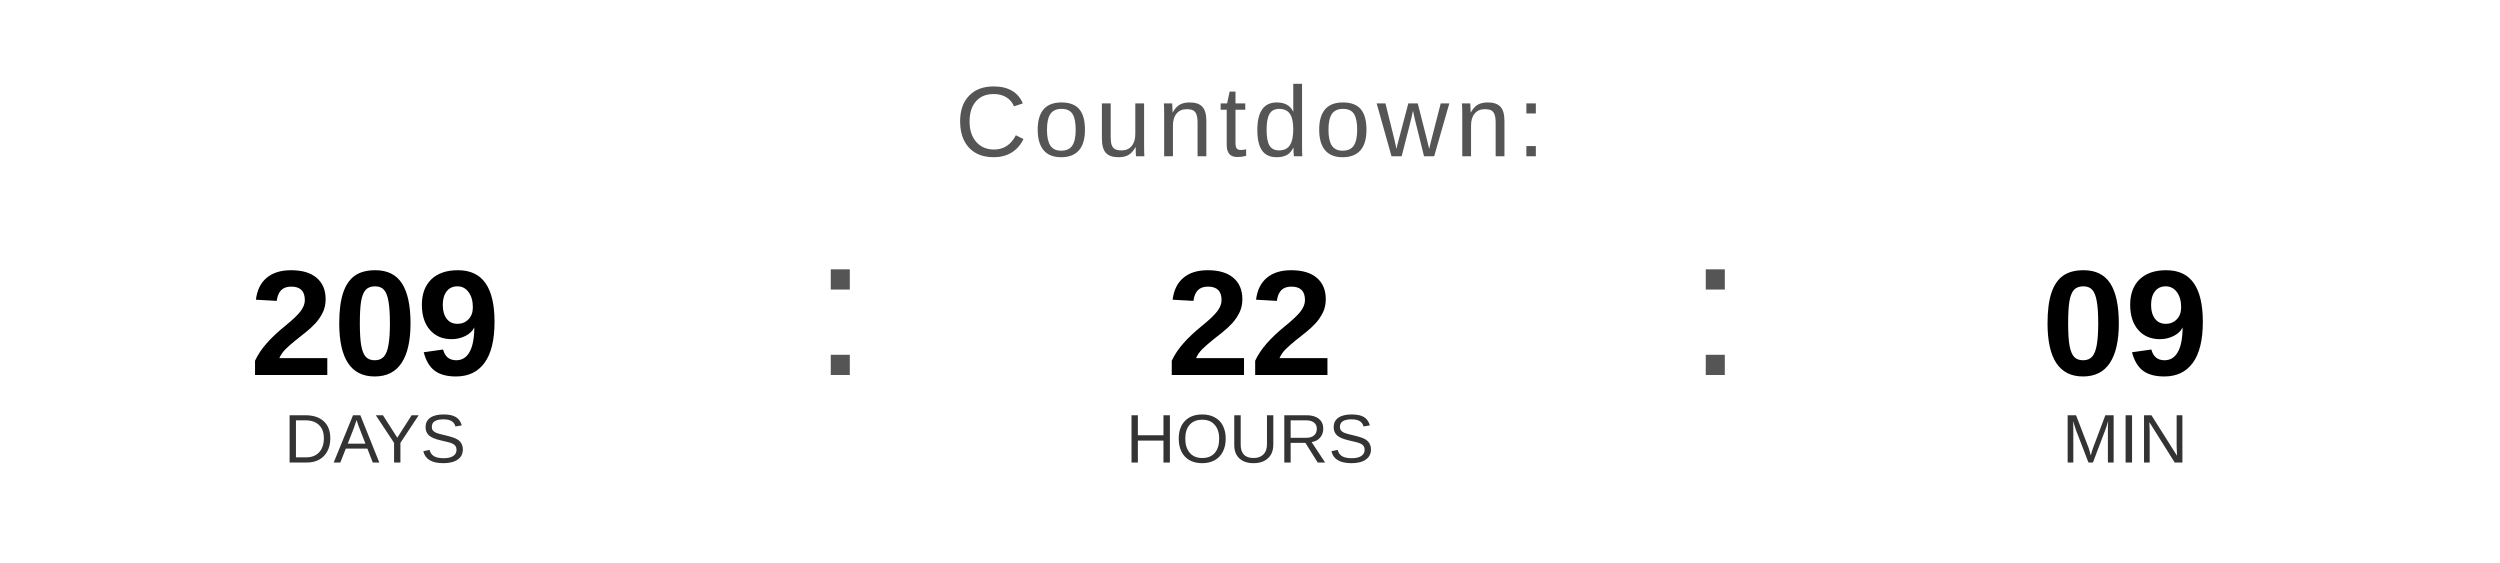
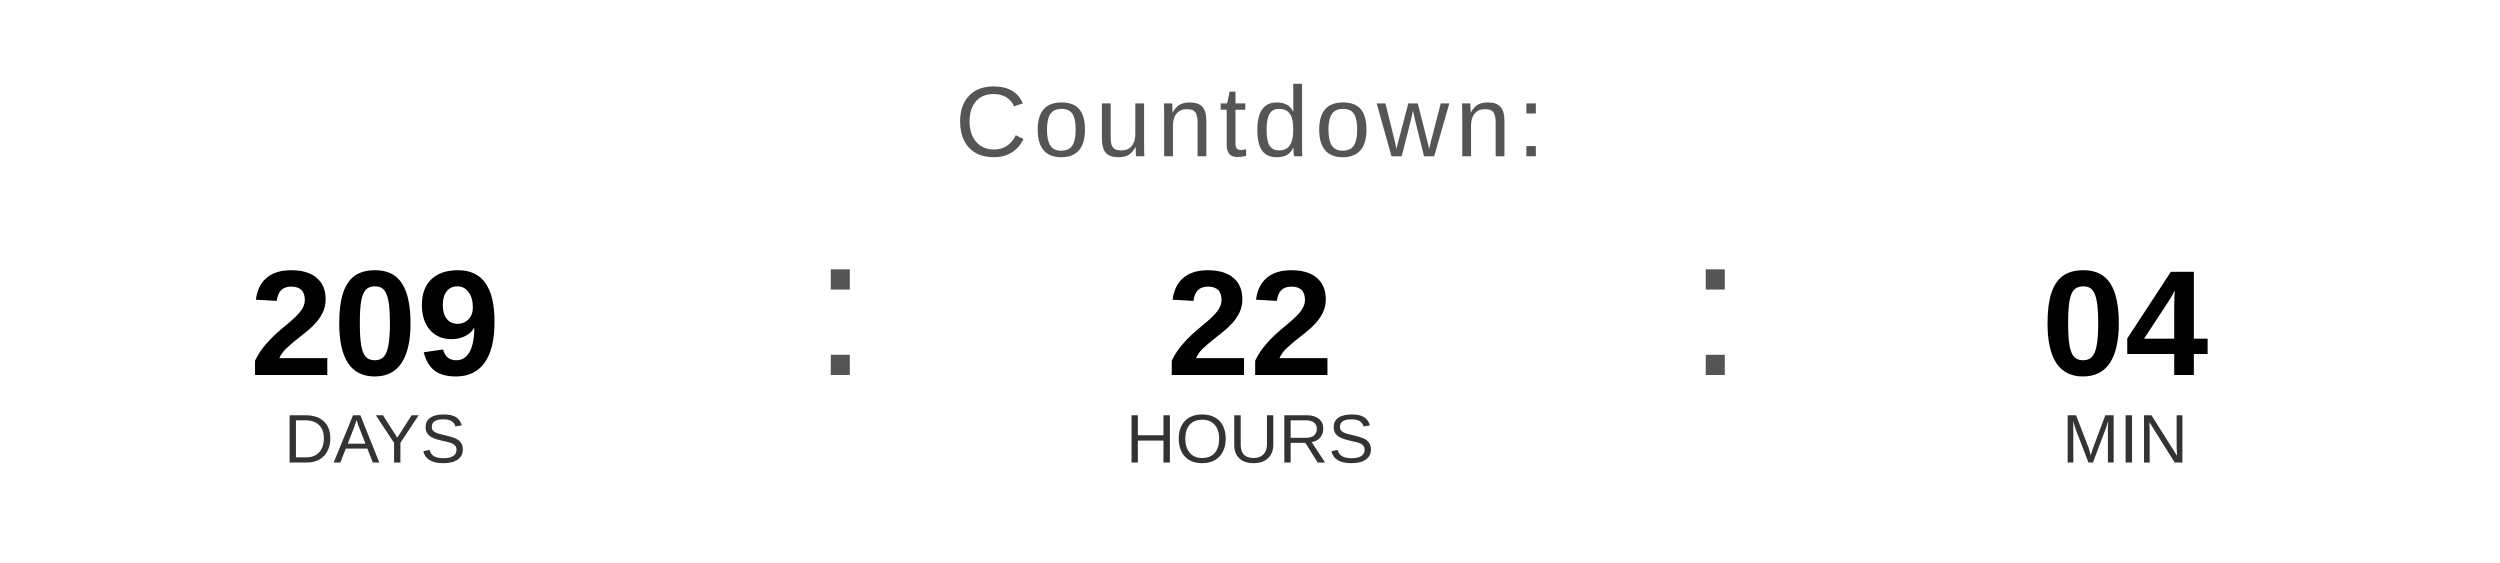
<svg xmlns="http://www.w3.org/2000/svg" width="400" height="90" viewBox="0 0 400 90">
  <text x="200" y="25" font-family="Arial, Helvetica, sans-serif" font-size="16" fill="#555555" text-anchor="middle" letter-spacing="1">
    Countdown:
  </text>
  <text x="60" y="60" font-family="Arial, Helvetica, sans-serif" font-size="24" font-weight="bold" fill="#000000" text-anchor="middle">209</text>
  <text x="60" y="74" font-family="Arial, Helvetica, sans-serif" font-size="11" fill="#333333" text-anchor="middle">DAYS</text>
  <text x="130" y="60" font-family="Arial, sans-serif" font-size="32" fill="#555555">:</text>
  <text x="200" y="60" font-family="Arial, Helvetica, sans-serif" font-size="24" font-weight="bold" fill="#000000" text-anchor="middle">22</text>
  <text x="200" y="74" font-family="Arial, Helvetica, sans-serif" font-size="11" fill="#333333" text-anchor="middle">HOURS</text>
  <text x="270" y="60" font-family="Arial, sans-serif" font-size="32" fill="#555555">:</text>
-   <text x="340" y="60" font-family="Arial, Helvetica, sans-serif" font-size="24" font-weight="bold" fill="#000000" text-anchor="middle">09</text>
+   <text x="340" y="60" font-family="Arial, Helvetica, sans-serif" font-size="24" font-weight="bold" fill="#000000" text-anchor="middle">04</text>
  <text x="340" y="74" font-family="Arial, Helvetica, sans-serif" font-size="11" fill="#333333" text-anchor="middle">MIN</text>
</svg>
